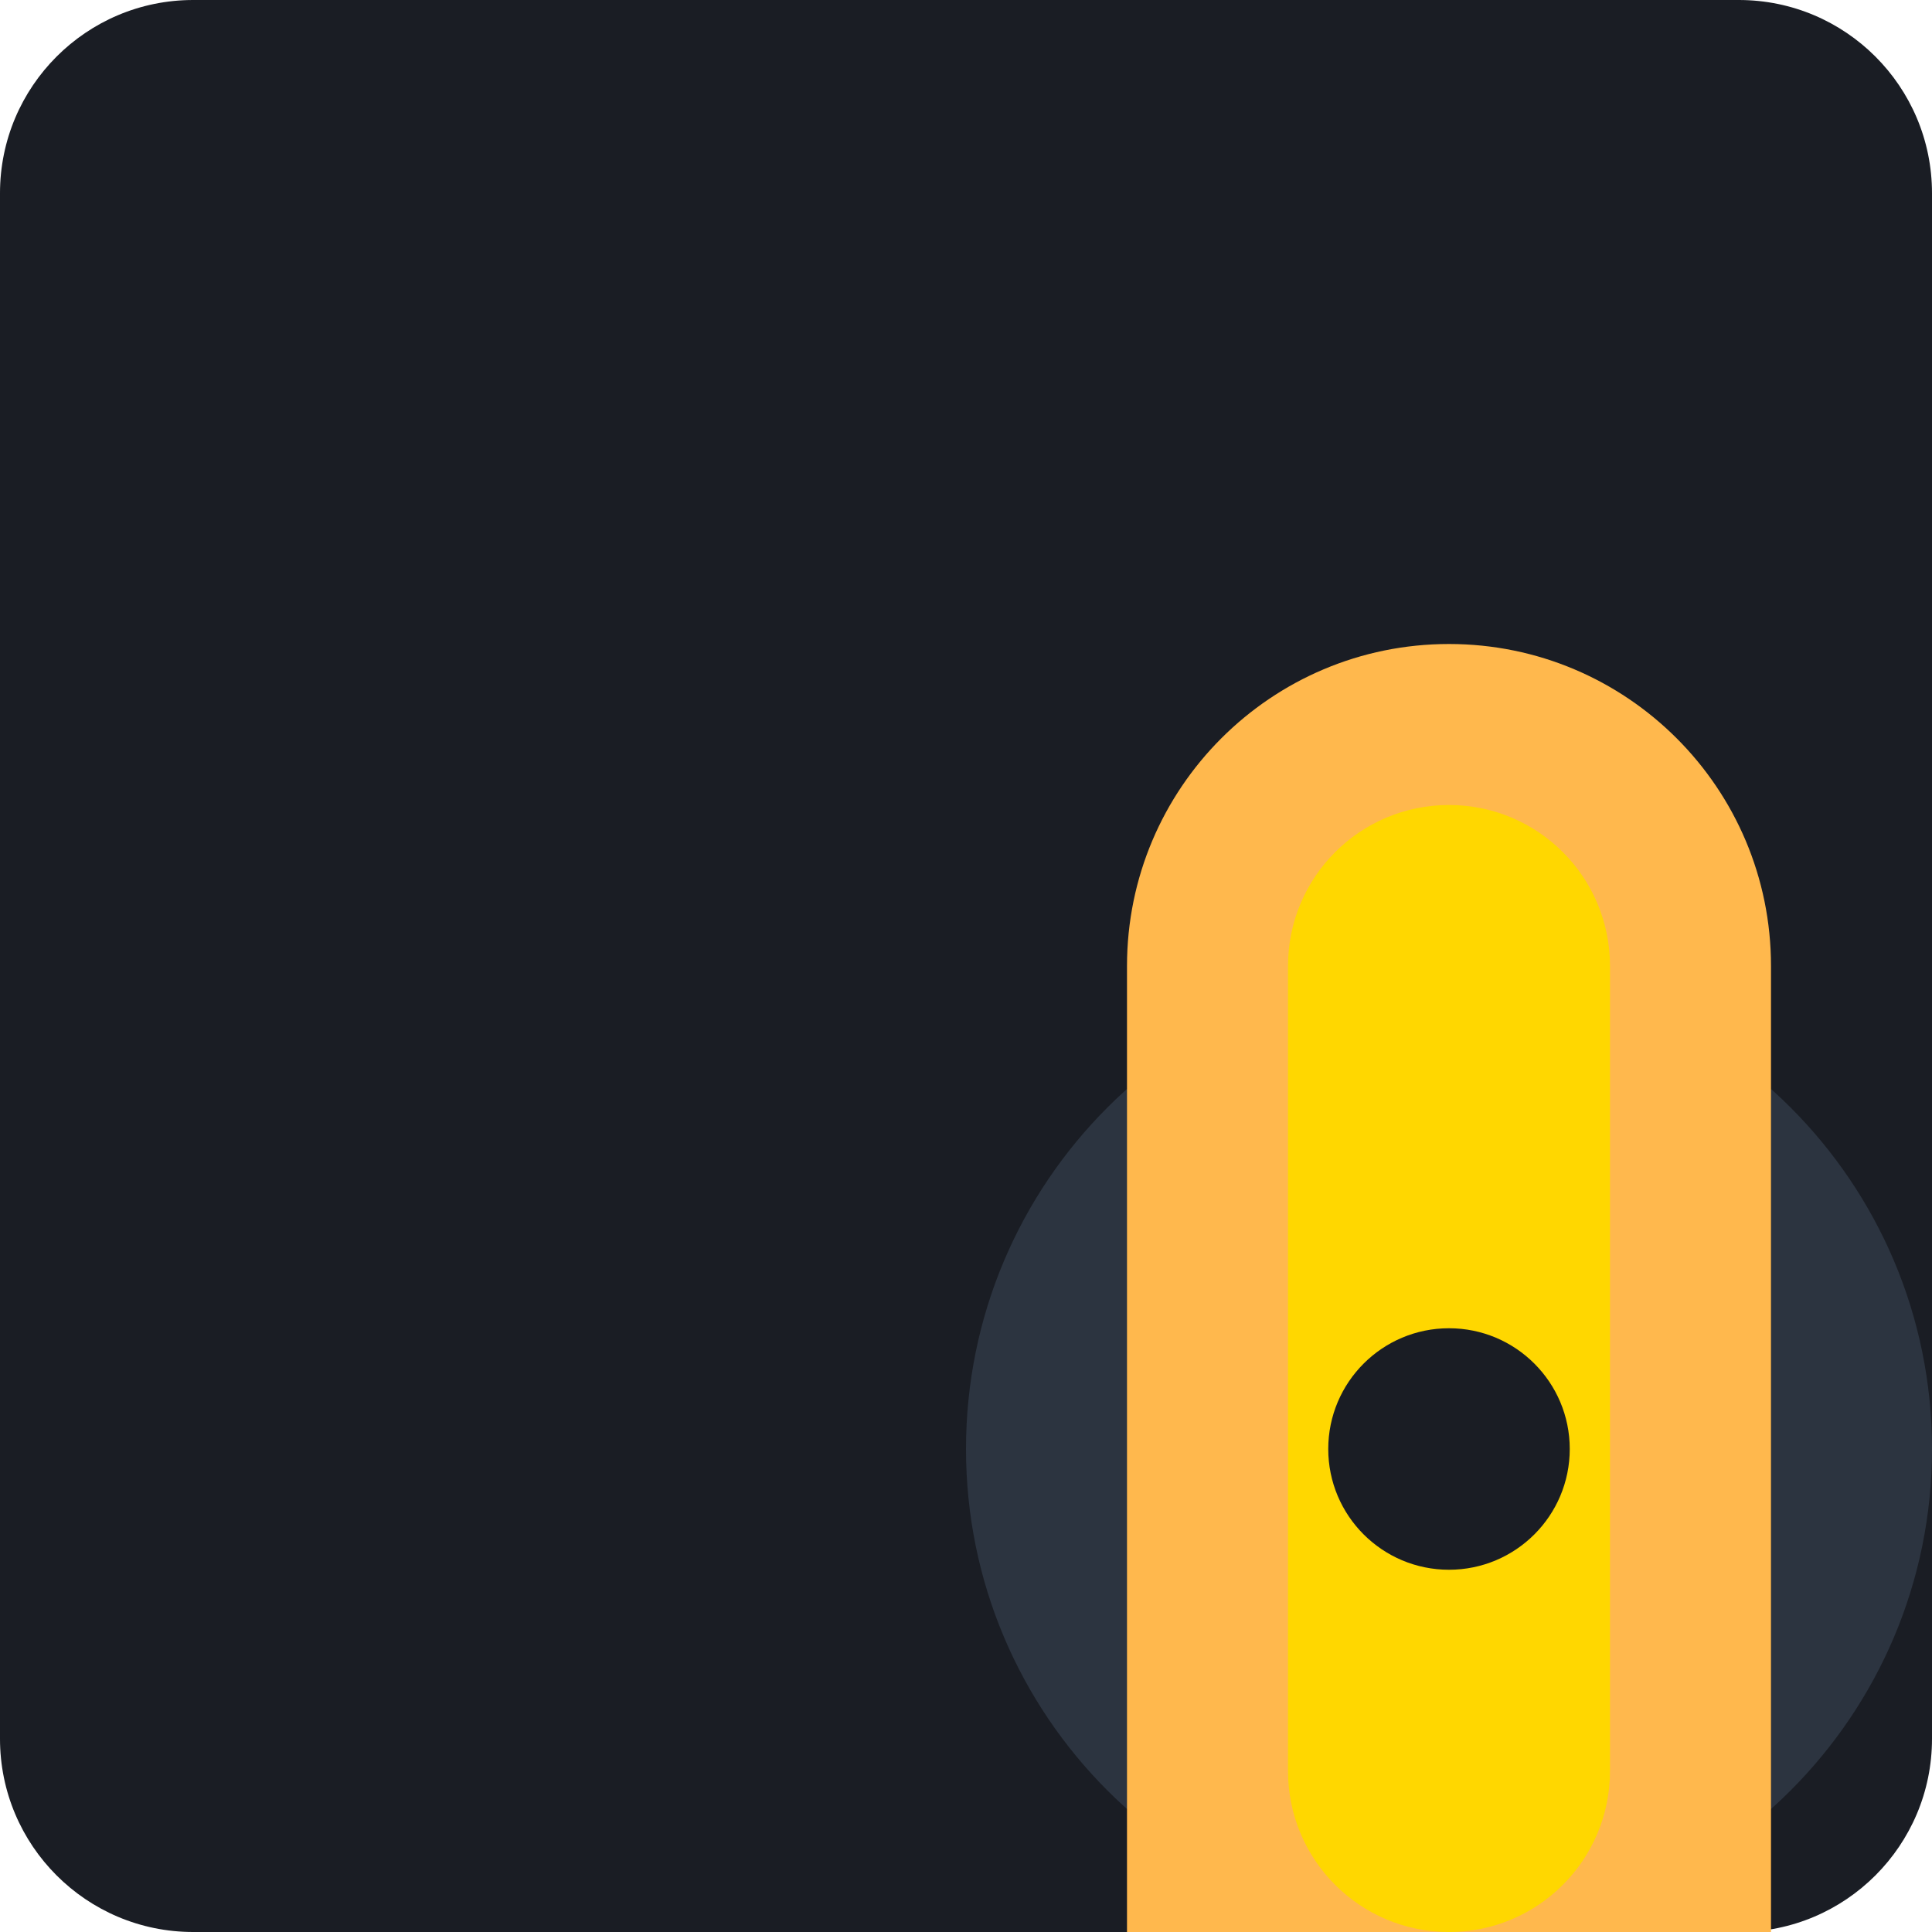
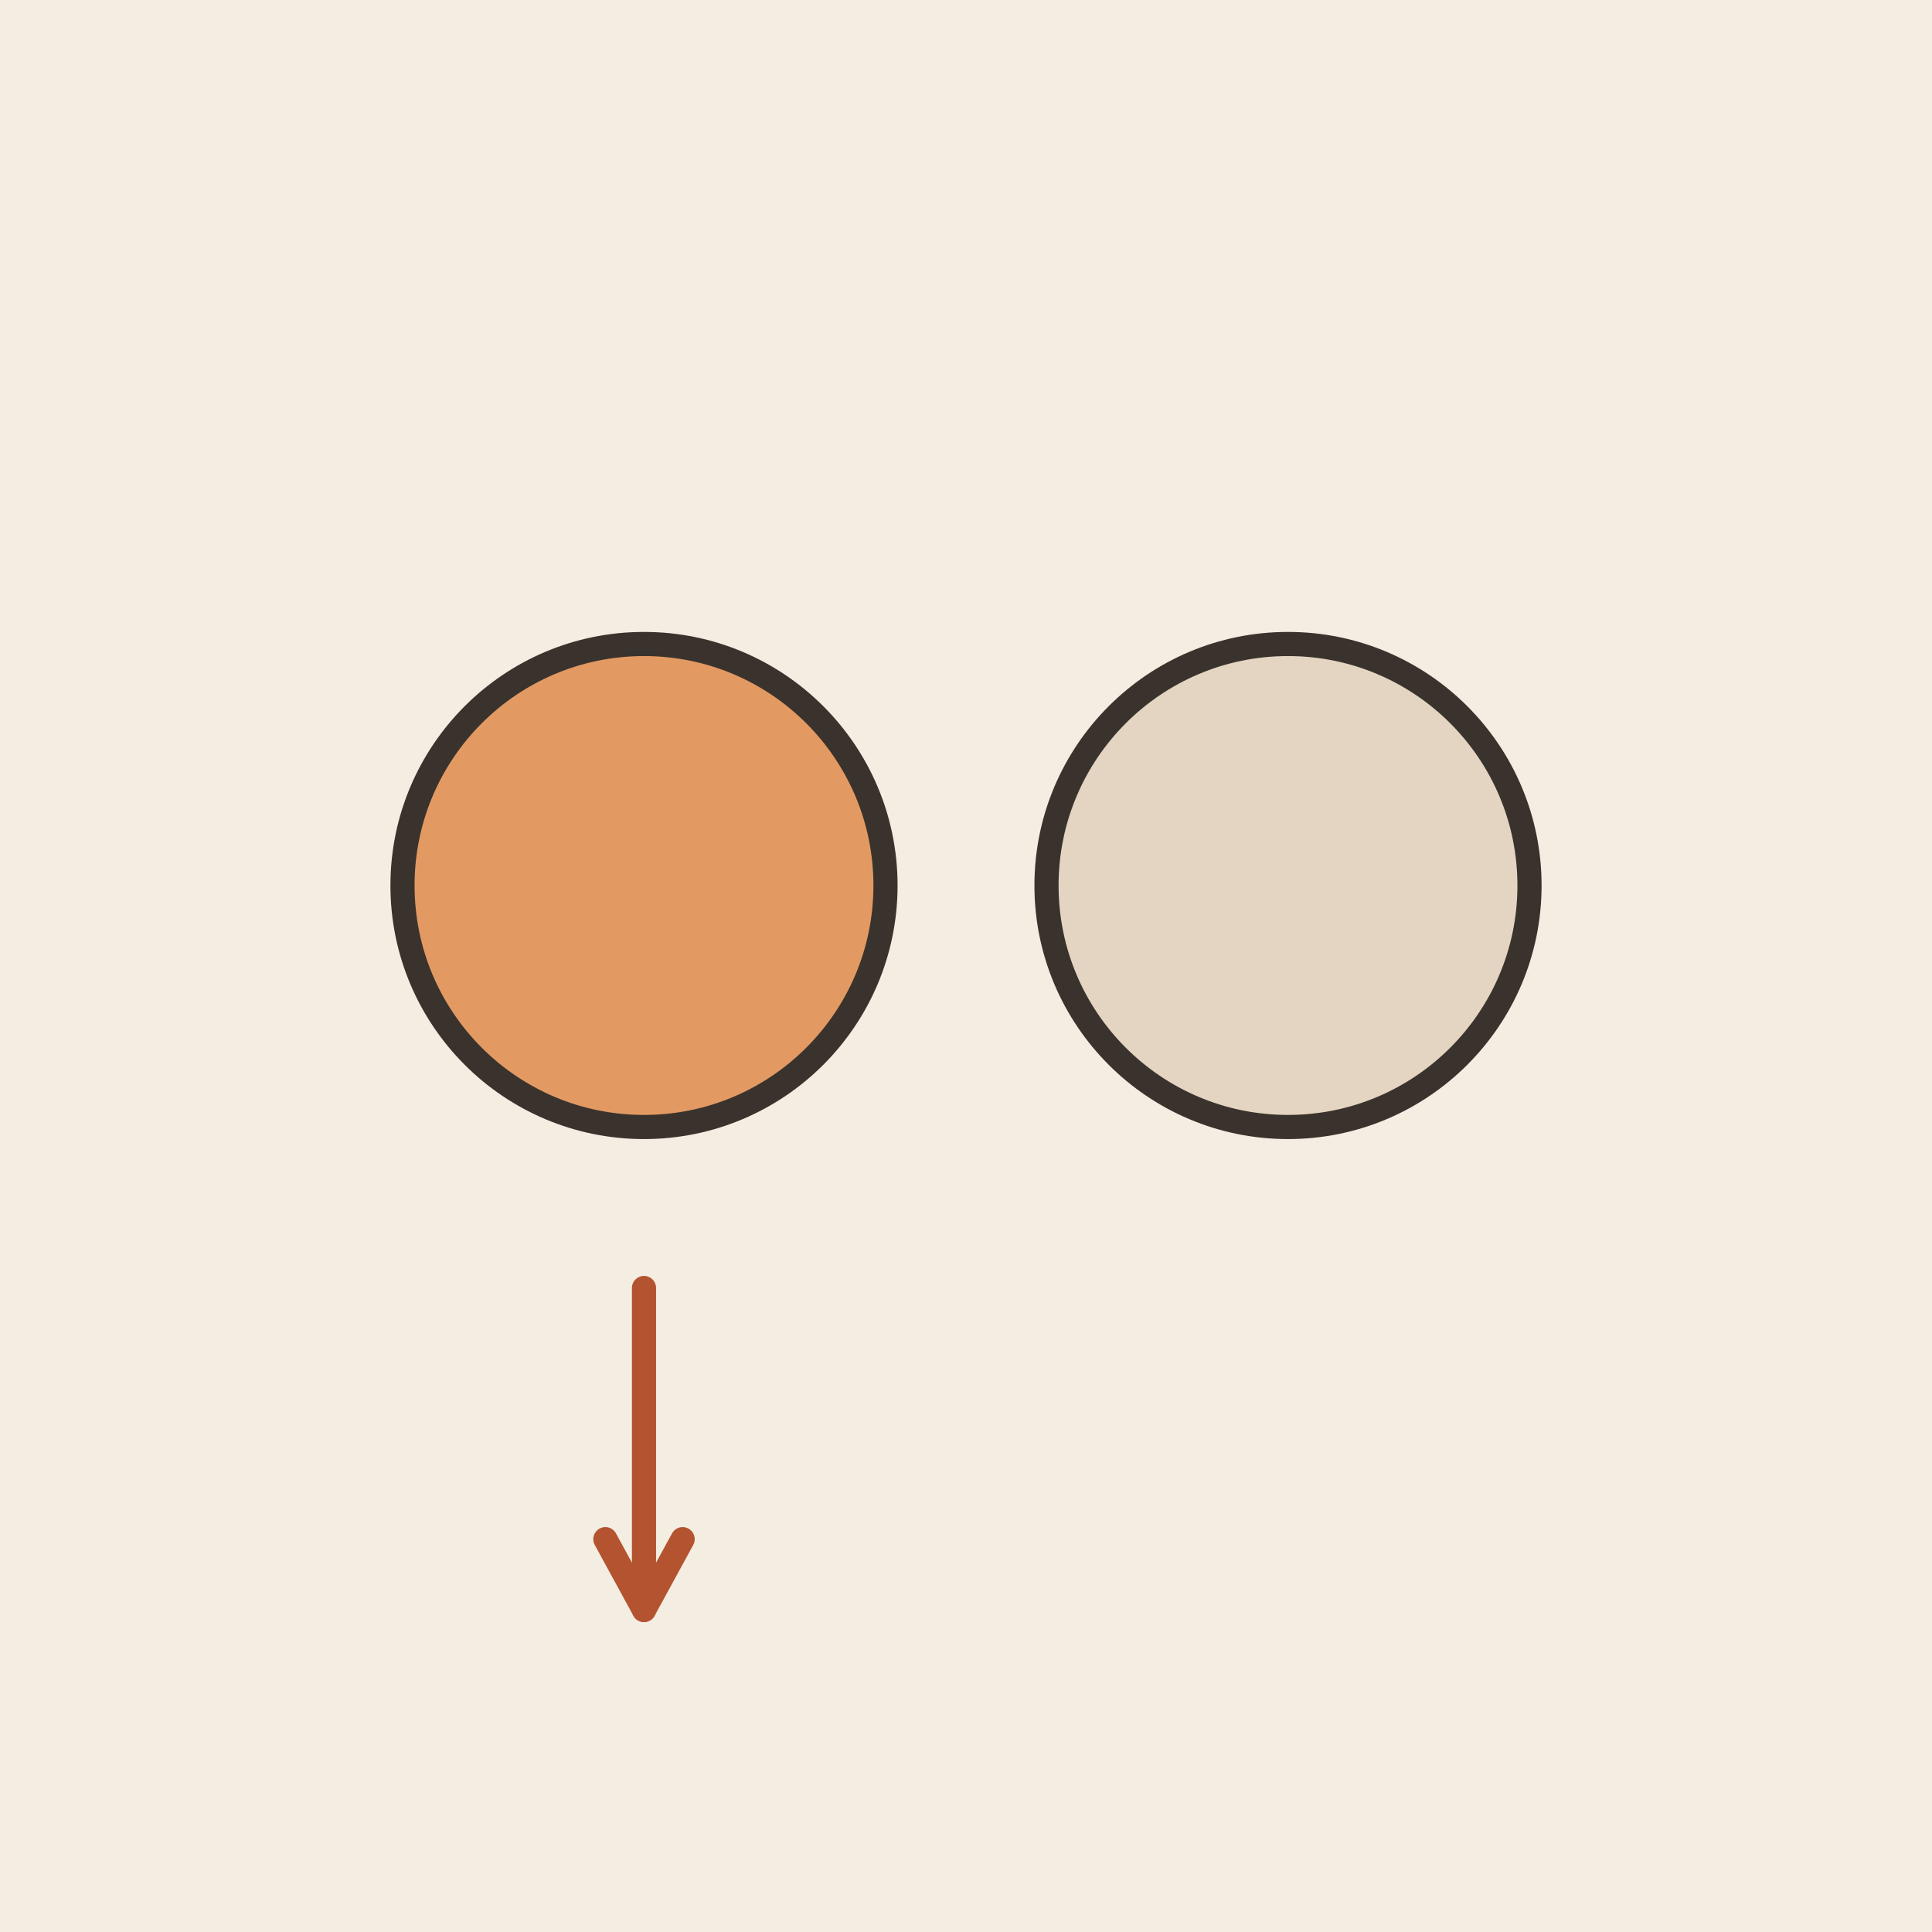
- <svg xmlns="http://www.w3.org/2000/svg" viewBox="0 0 240 240">
-   <rect width="240" height="240" rx="24" fill="#1A1D24" />
-   <g transform="translate(60, 60)">
-     <path d="M60 120C60 86.86 86.86 60 120 60C153.14 60 180 86.86 180 120C180 153.14 153.14 180 120 180C86.86 180 60 153.14 60 120Z" fill="#2C3440" />
-     <path d="M120 20C142.09 20 160 37.91 160 60V180C160 202.09 142.09 220 120 220C97.91 220 80 202.09 80 180V60C80 37.91 97.91 20 120 20Z" fill="#FFB84D" />
-     <path d="M120 40C131.05 40 140 48.95 140 60V160C140 171.05 131.05 180 120 180C108.95 180 100 171.05 100 160V60C100 48.95 108.95 40 120 40Z" fill="#FFD700" />
-     <circle cx="120" cy="120" r="15" fill="#1A1D24" />
+ <svg xmlns="http://www.w3.org/2000/svg" viewBox="0 0 240 240" data-style="editorial">
+   <rect width="240" height="240" fill="#F4EDE2" />
+   <g transform="translate(80 110)">
+     <circle cx="0" cy="0" r="30" fill="#E39A62" stroke="#3A332D" stroke-width="3" stroke-linecap="round" stroke-linejoin="round" />
  </g>
+   <g transform="translate(160 110)">
+     <circle cx="0" cy="0" r="30" fill="#E3D5C1" stroke="#3A332D" stroke-width="3" stroke-linecap="round" stroke-linejoin="round" />
+   </g>
+   <path d="M80 160L80 200" stroke="#B4532F" stroke-width="3" stroke-linecap="round" fill="none" />
+   <path d="M75.2 191.2L80 200L84.8 191.2" fill="none" stroke="#B4532F" stroke-width="3" stroke-linecap="round" stroke-linejoin="round" />
</svg>
